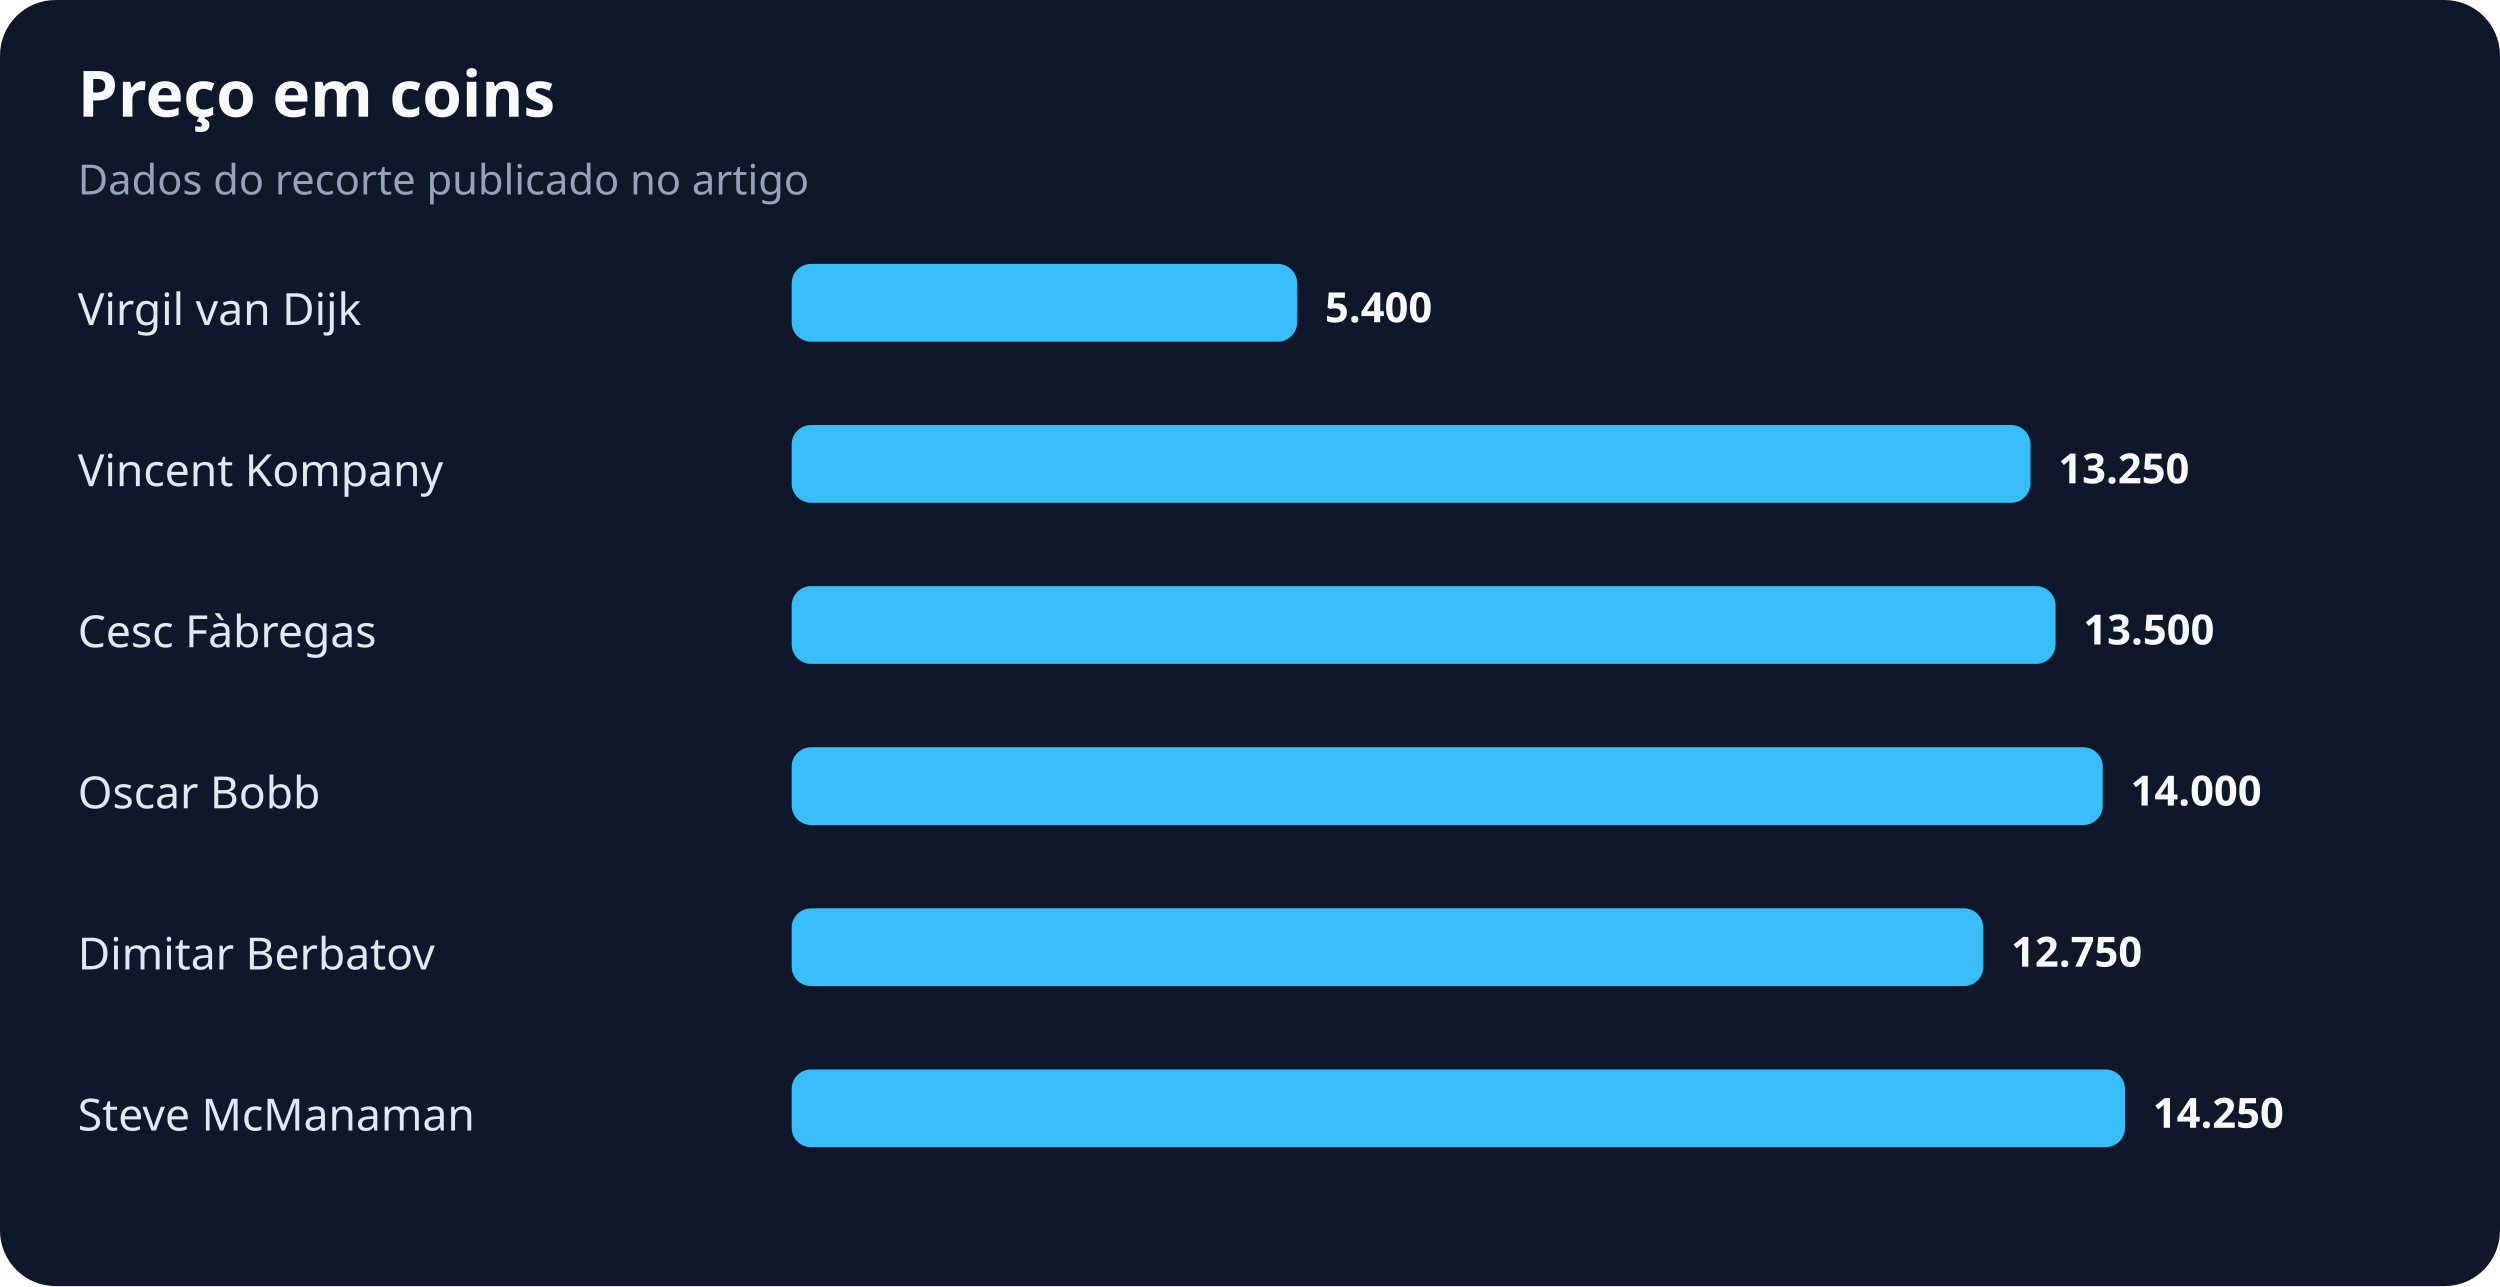
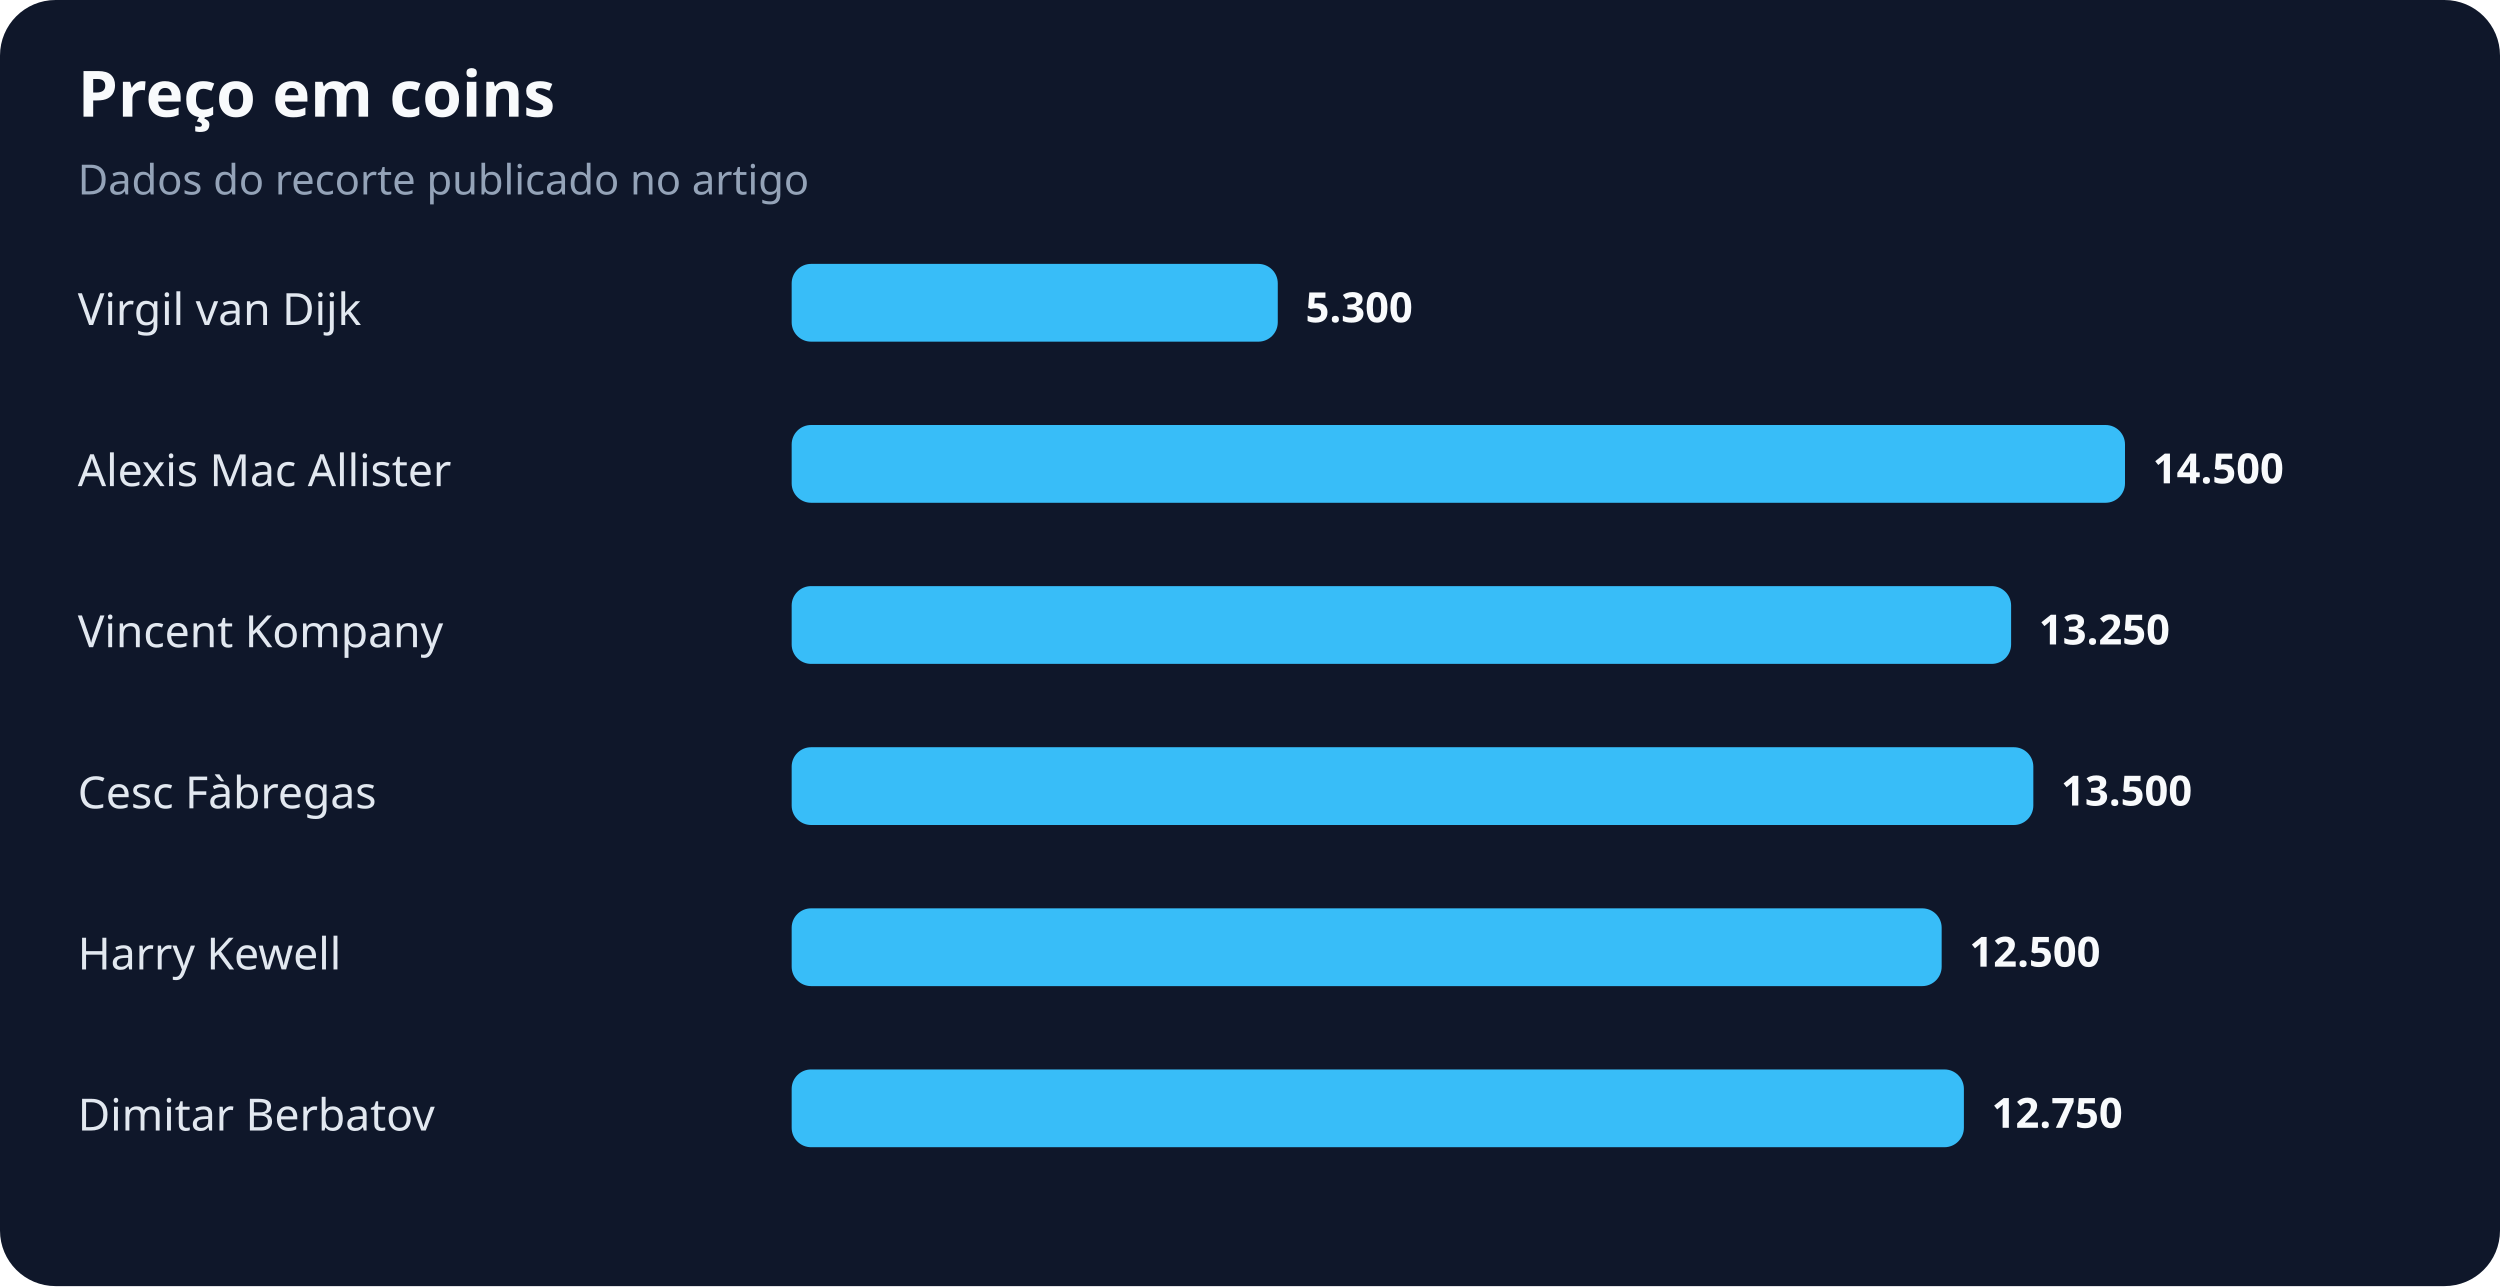
<svg xmlns="http://www.w3.org/2000/svg" width="900" height="463" viewBox="0 0 900 463" role="img" aria-labelledby="title desc">
  <rect width="100%" height="100%" rx="20" fill="#0f172a" />
  <text x="28" y="42" fill="#f8fafc" font-family="system-ui,sans-serif" font-size="23" font-weight="700">Preço em coins</text>
  <text x="28" y="70" fill="#94a3b8" font-family="system-ui,sans-serif" font-size="15">Dados do recorte publicado no artigo</text>
  <text x="28" y="117" fill="#e2e8f0" font-family="system-ui,sans-serif" font-size="16">Virgil van Dijk</text>
-   <rect x="285" y="95" width="182" height="28" rx="7" fill="#38bdf8" />
-   <text x="477" y="116" fill="#f8fafc" font-family="system-ui,sans-serif" font-size="15" font-weight="700">5.400</text>
-   <text x="28" y="175" fill="#e2e8f0" font-family="system-ui,sans-serif" font-size="16">Vincent Kompany</text>
-   <rect x="285" y="153" width="446" height="28" rx="7" fill="#38bdf8" />
-   <text x="741" y="174" fill="#f8fafc" font-family="system-ui,sans-serif" font-size="15" font-weight="700">13.250</text>
-   <text x="28" y="233" fill="#e2e8f0" font-family="system-ui,sans-serif" font-size="16">Cesc Fàbregas</text>
-   <rect x="285" y="211" width="455" height="28" rx="7" fill="#38bdf8" />
-   <text x="750" y="232" fill="#f8fafc" font-family="system-ui,sans-serif" font-size="15" font-weight="700">13.500</text>
-   <text x="28" y="291" fill="#e2e8f0" font-family="system-ui,sans-serif" font-size="16">Oscar Bobb</text>
-   <rect x="285" y="269" width="472" height="28" rx="7" fill="#38bdf8" />
-   <text x="767" y="290" fill="#f8fafc" font-family="system-ui,sans-serif" font-size="15" font-weight="700">14.000</text>
-   <text x="28" y="349" fill="#e2e8f0" font-family="system-ui,sans-serif" font-size="16">Dimitar Berbatov</text>
-   <rect x="285" y="327" width="429" height="28" rx="7" fill="#38bdf8" />
-   <text x="724" y="348" fill="#f8fafc" font-family="system-ui,sans-serif" font-size="15" font-weight="700">12.750</text>
-   <text x="28" y="407" fill="#e2e8f0" font-family="system-ui,sans-serif" font-size="16">Steve McManaman</text>
-   <rect x="285" y="385" width="480" height="28" rx="7" fill="#38bdf8" />
-   <text x="775" y="406" fill="#f8fafc" font-family="system-ui,sans-serif" font-size="15" font-weight="700">14.250</text>
+   <rect x="285" y="95" width="175" height="28" rx="7" fill="#38bdf8" />
+   <text x="470" y="116" fill="#f8fafc" font-family="system-ui,sans-serif" font-size="15" font-weight="700">5.300</text>
+   <text x="28" y="175" fill="#e2e8f0" font-family="system-ui,sans-serif" font-size="16">Alexis Mac Allister</text>
+   <rect x="285" y="153" width="480" height="28" rx="7" fill="#38bdf8" />
+   <text x="775" y="174" fill="#f8fafc" font-family="system-ui,sans-serif" font-size="15" font-weight="700">14.500</text>
+   <text x="28" y="233" fill="#e2e8f0" font-family="system-ui,sans-serif" font-size="16">Vincent Kompany</text>
+   <rect x="285" y="211" width="439" height="28" rx="7" fill="#38bdf8" />
+   <text x="734" y="232" fill="#f8fafc" font-family="system-ui,sans-serif" font-size="15" font-weight="700">13.250</text>
+   <text x="28" y="291" fill="#e2e8f0" font-family="system-ui,sans-serif" font-size="16">Cesc Fàbregas</text>
+   <rect x="285" y="269" width="447" height="28" rx="7" fill="#38bdf8" />
+   <text x="742" y="290" fill="#f8fafc" font-family="system-ui,sans-serif" font-size="15" font-weight="700">13.500</text>
+   <text x="28" y="349" fill="#e2e8f0" font-family="system-ui,sans-serif" font-size="16">Harry Kewell</text>
+   <rect x="285" y="327" width="414" height="28" rx="7" fill="#38bdf8" />
+   <text x="709" y="348" fill="#f8fafc" font-family="system-ui,sans-serif" font-size="15" font-weight="700">12.500</text>
+   <text x="28" y="407" fill="#e2e8f0" font-family="system-ui,sans-serif" font-size="16">Dimitar Berbatov</text>
+   <rect x="285" y="385" width="422" height="28" rx="7" fill="#38bdf8" />
+   <text x="717" y="406" fill="#f8fafc" font-family="system-ui,sans-serif" font-size="15" font-weight="700">12.750</text>
</svg>
